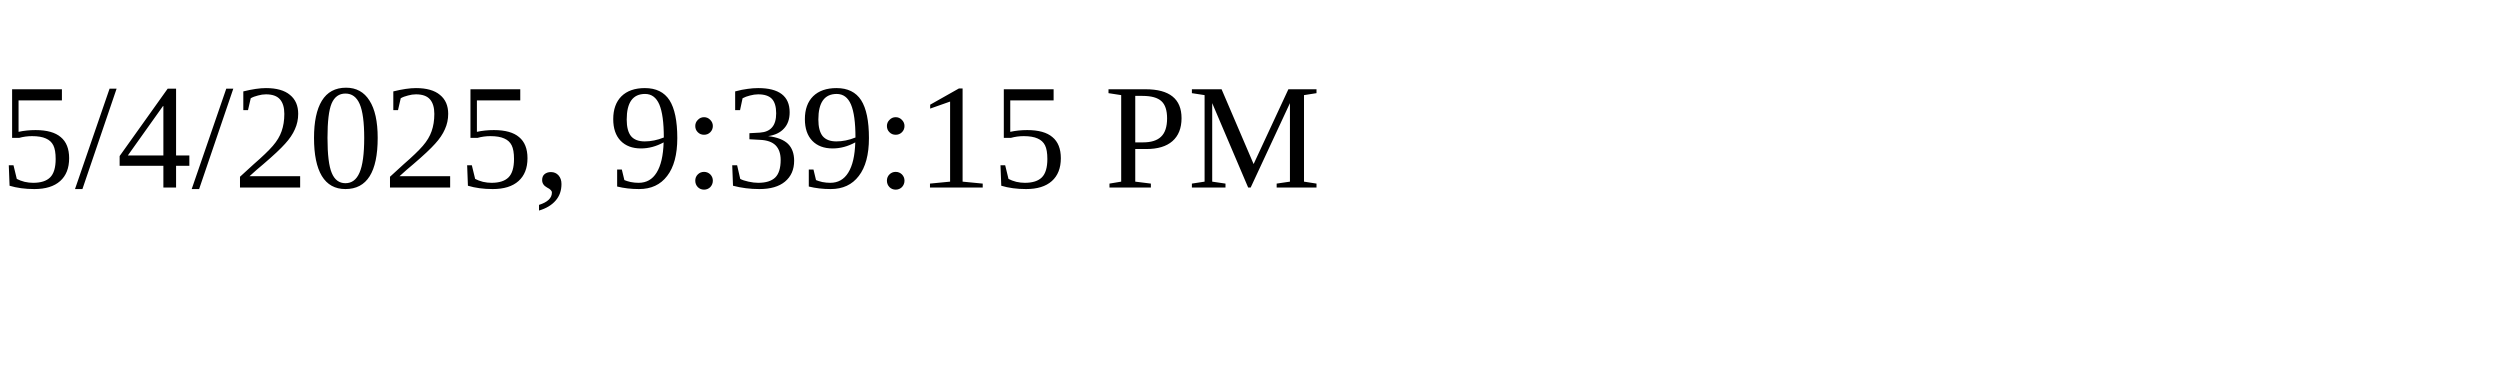
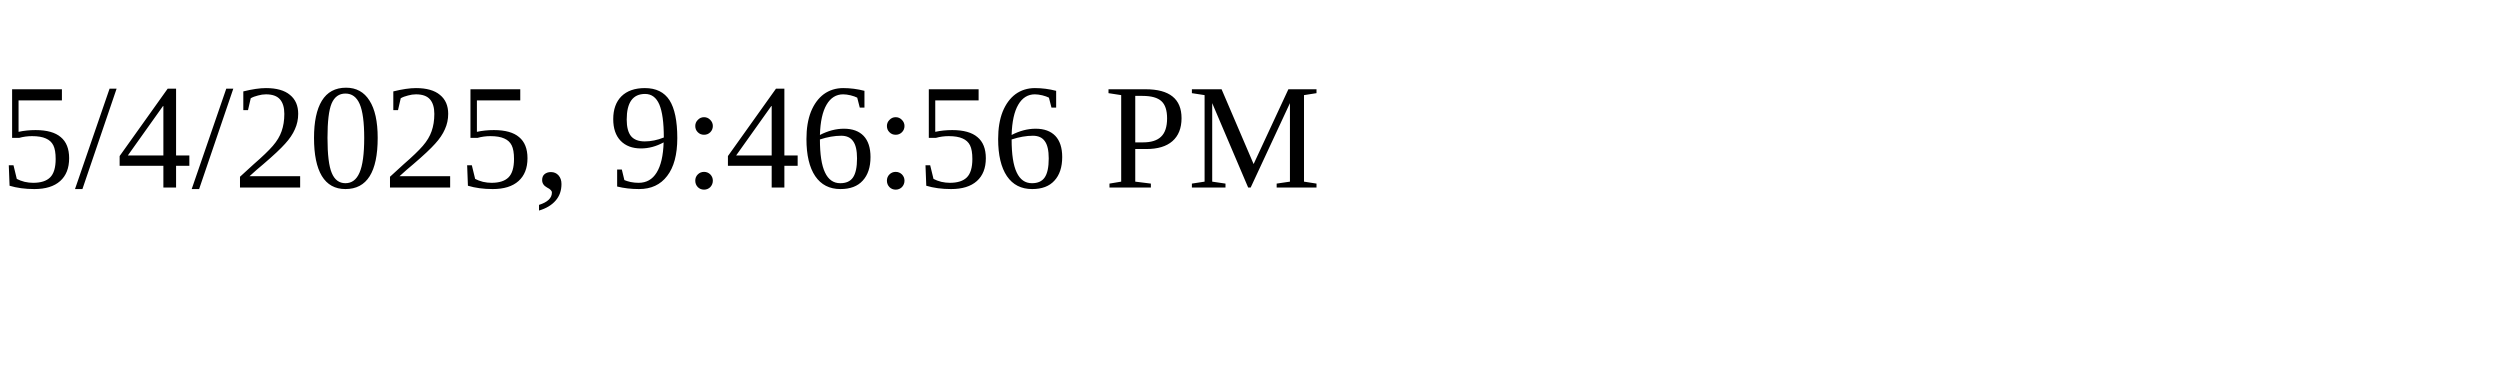
<svg xmlns="http://www.w3.org/2000/svg" height="30" width="200">
-   <text x="0" y="15">5/4/2025, 9:39:15 PM</text>
+   <text x="0" y="15">5/4/2025, 9:46:56 PM</text>
</svg>
